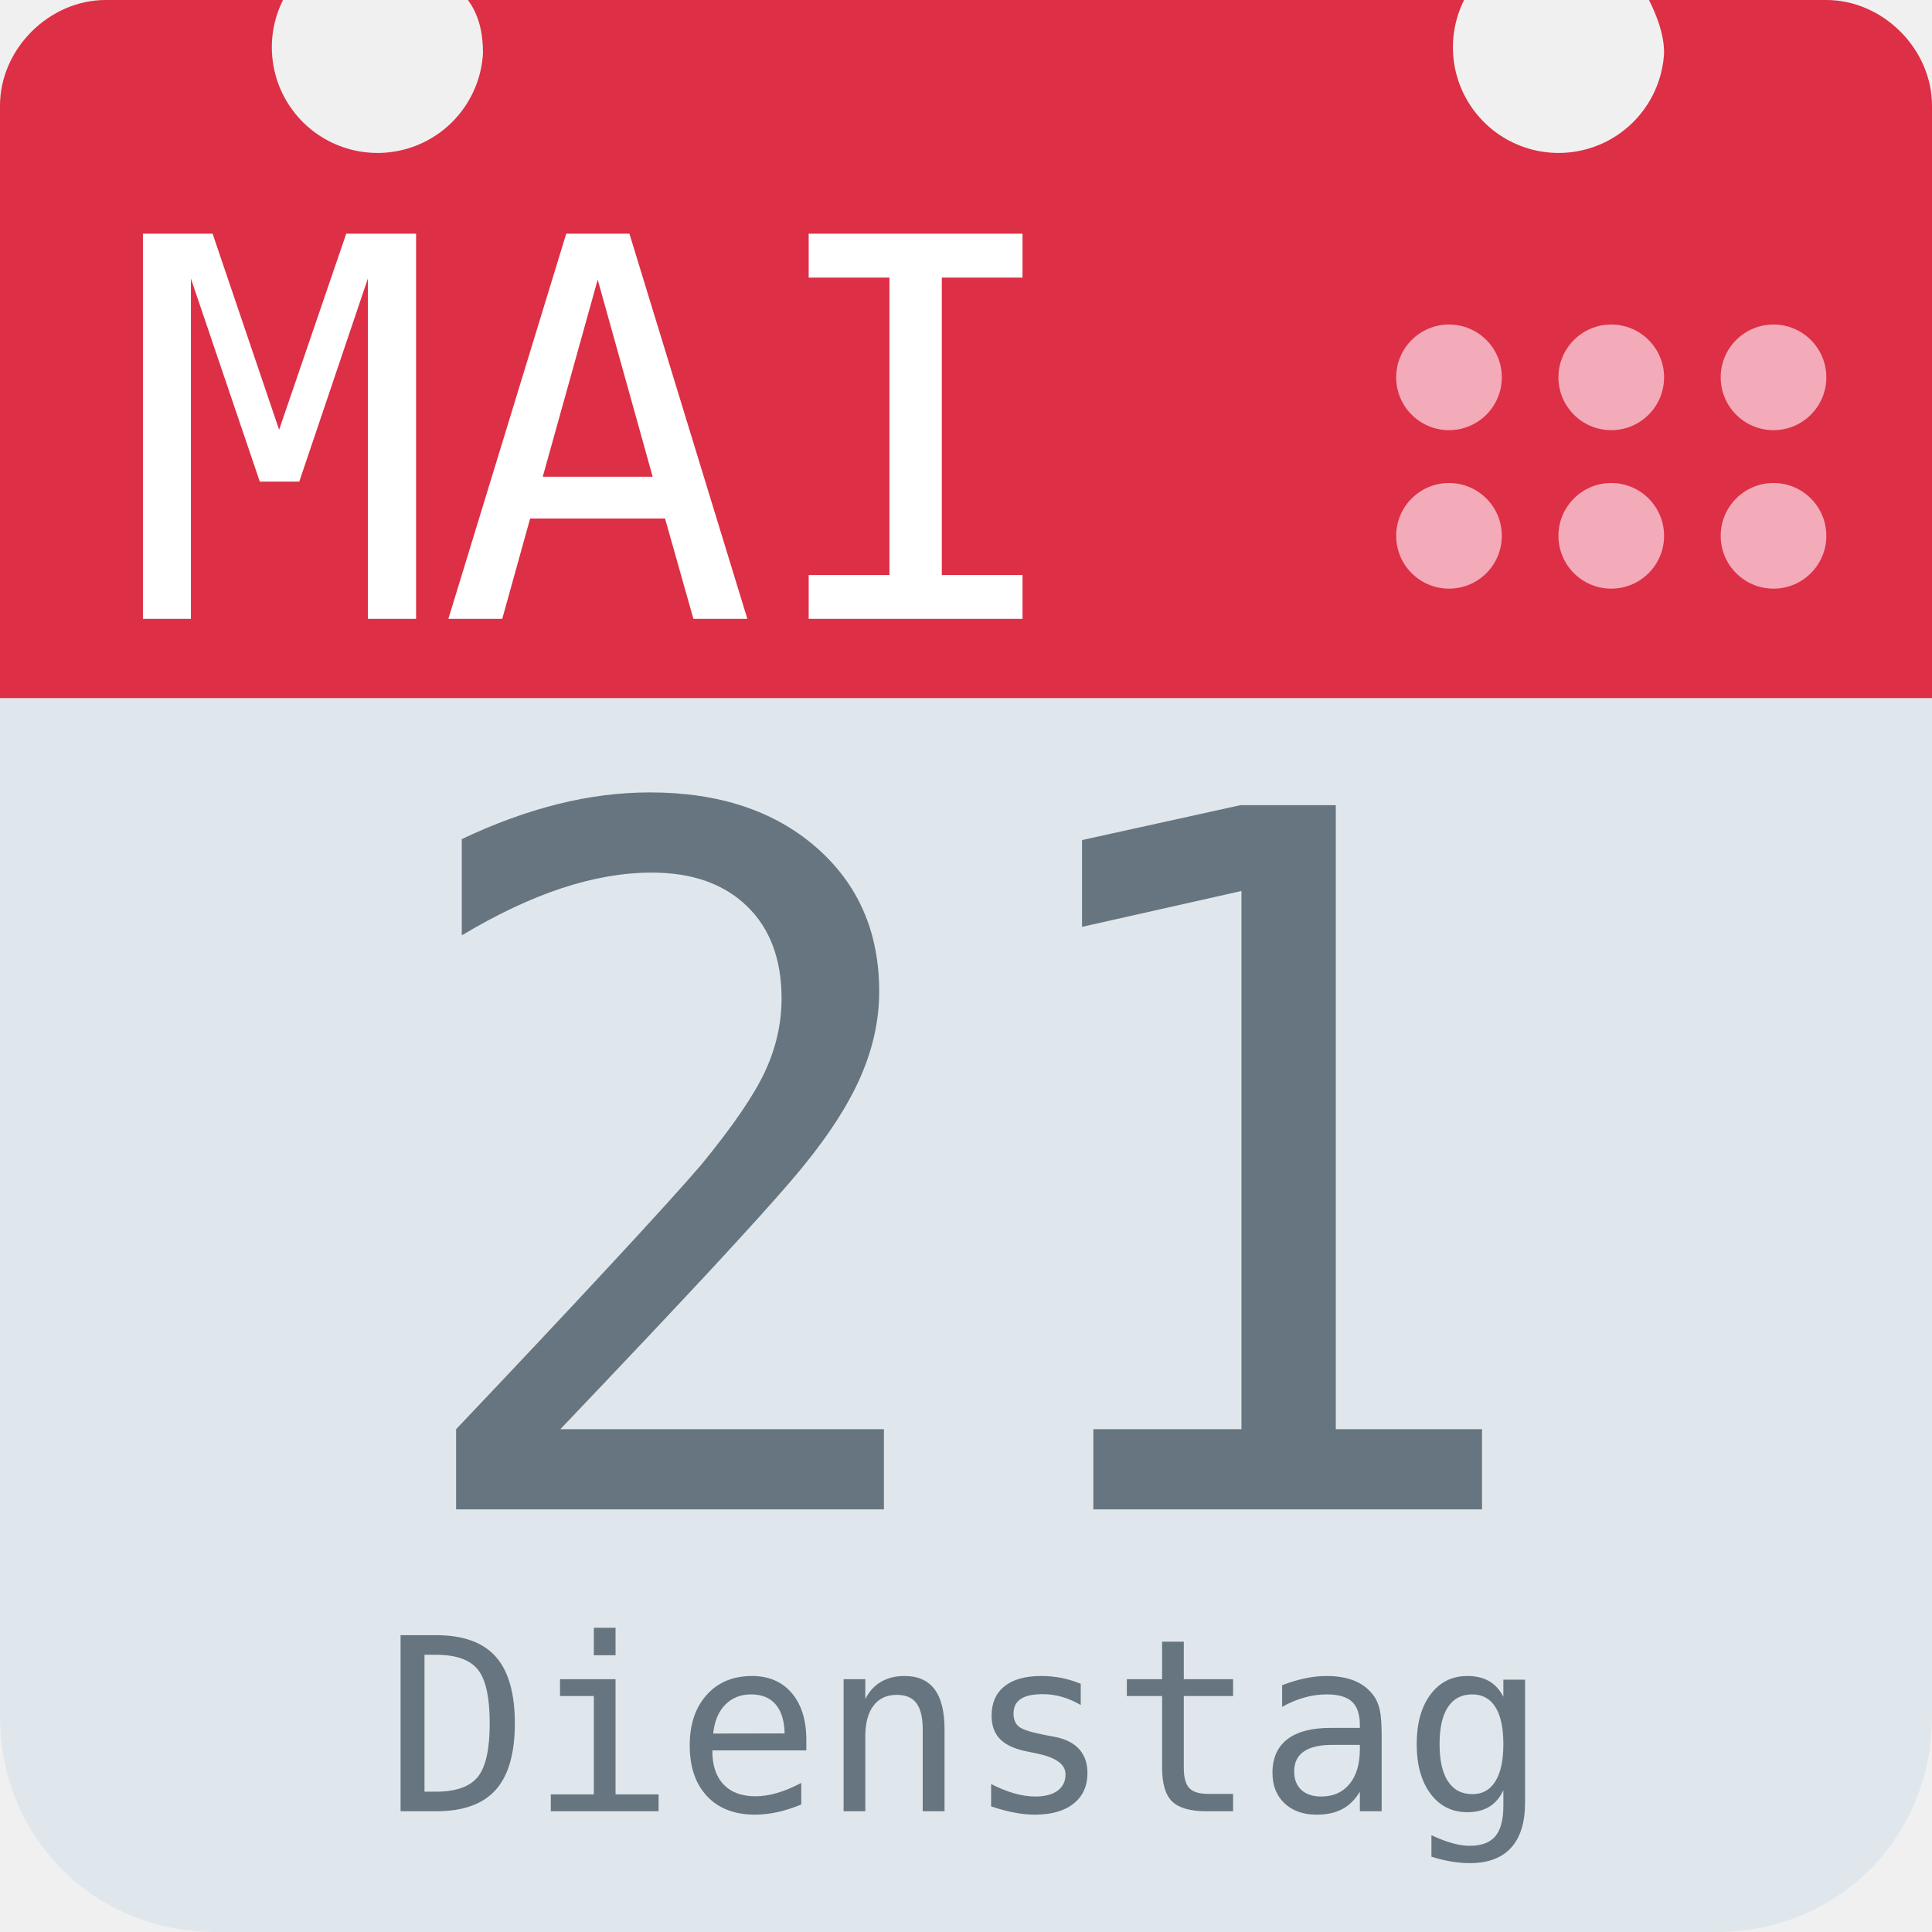
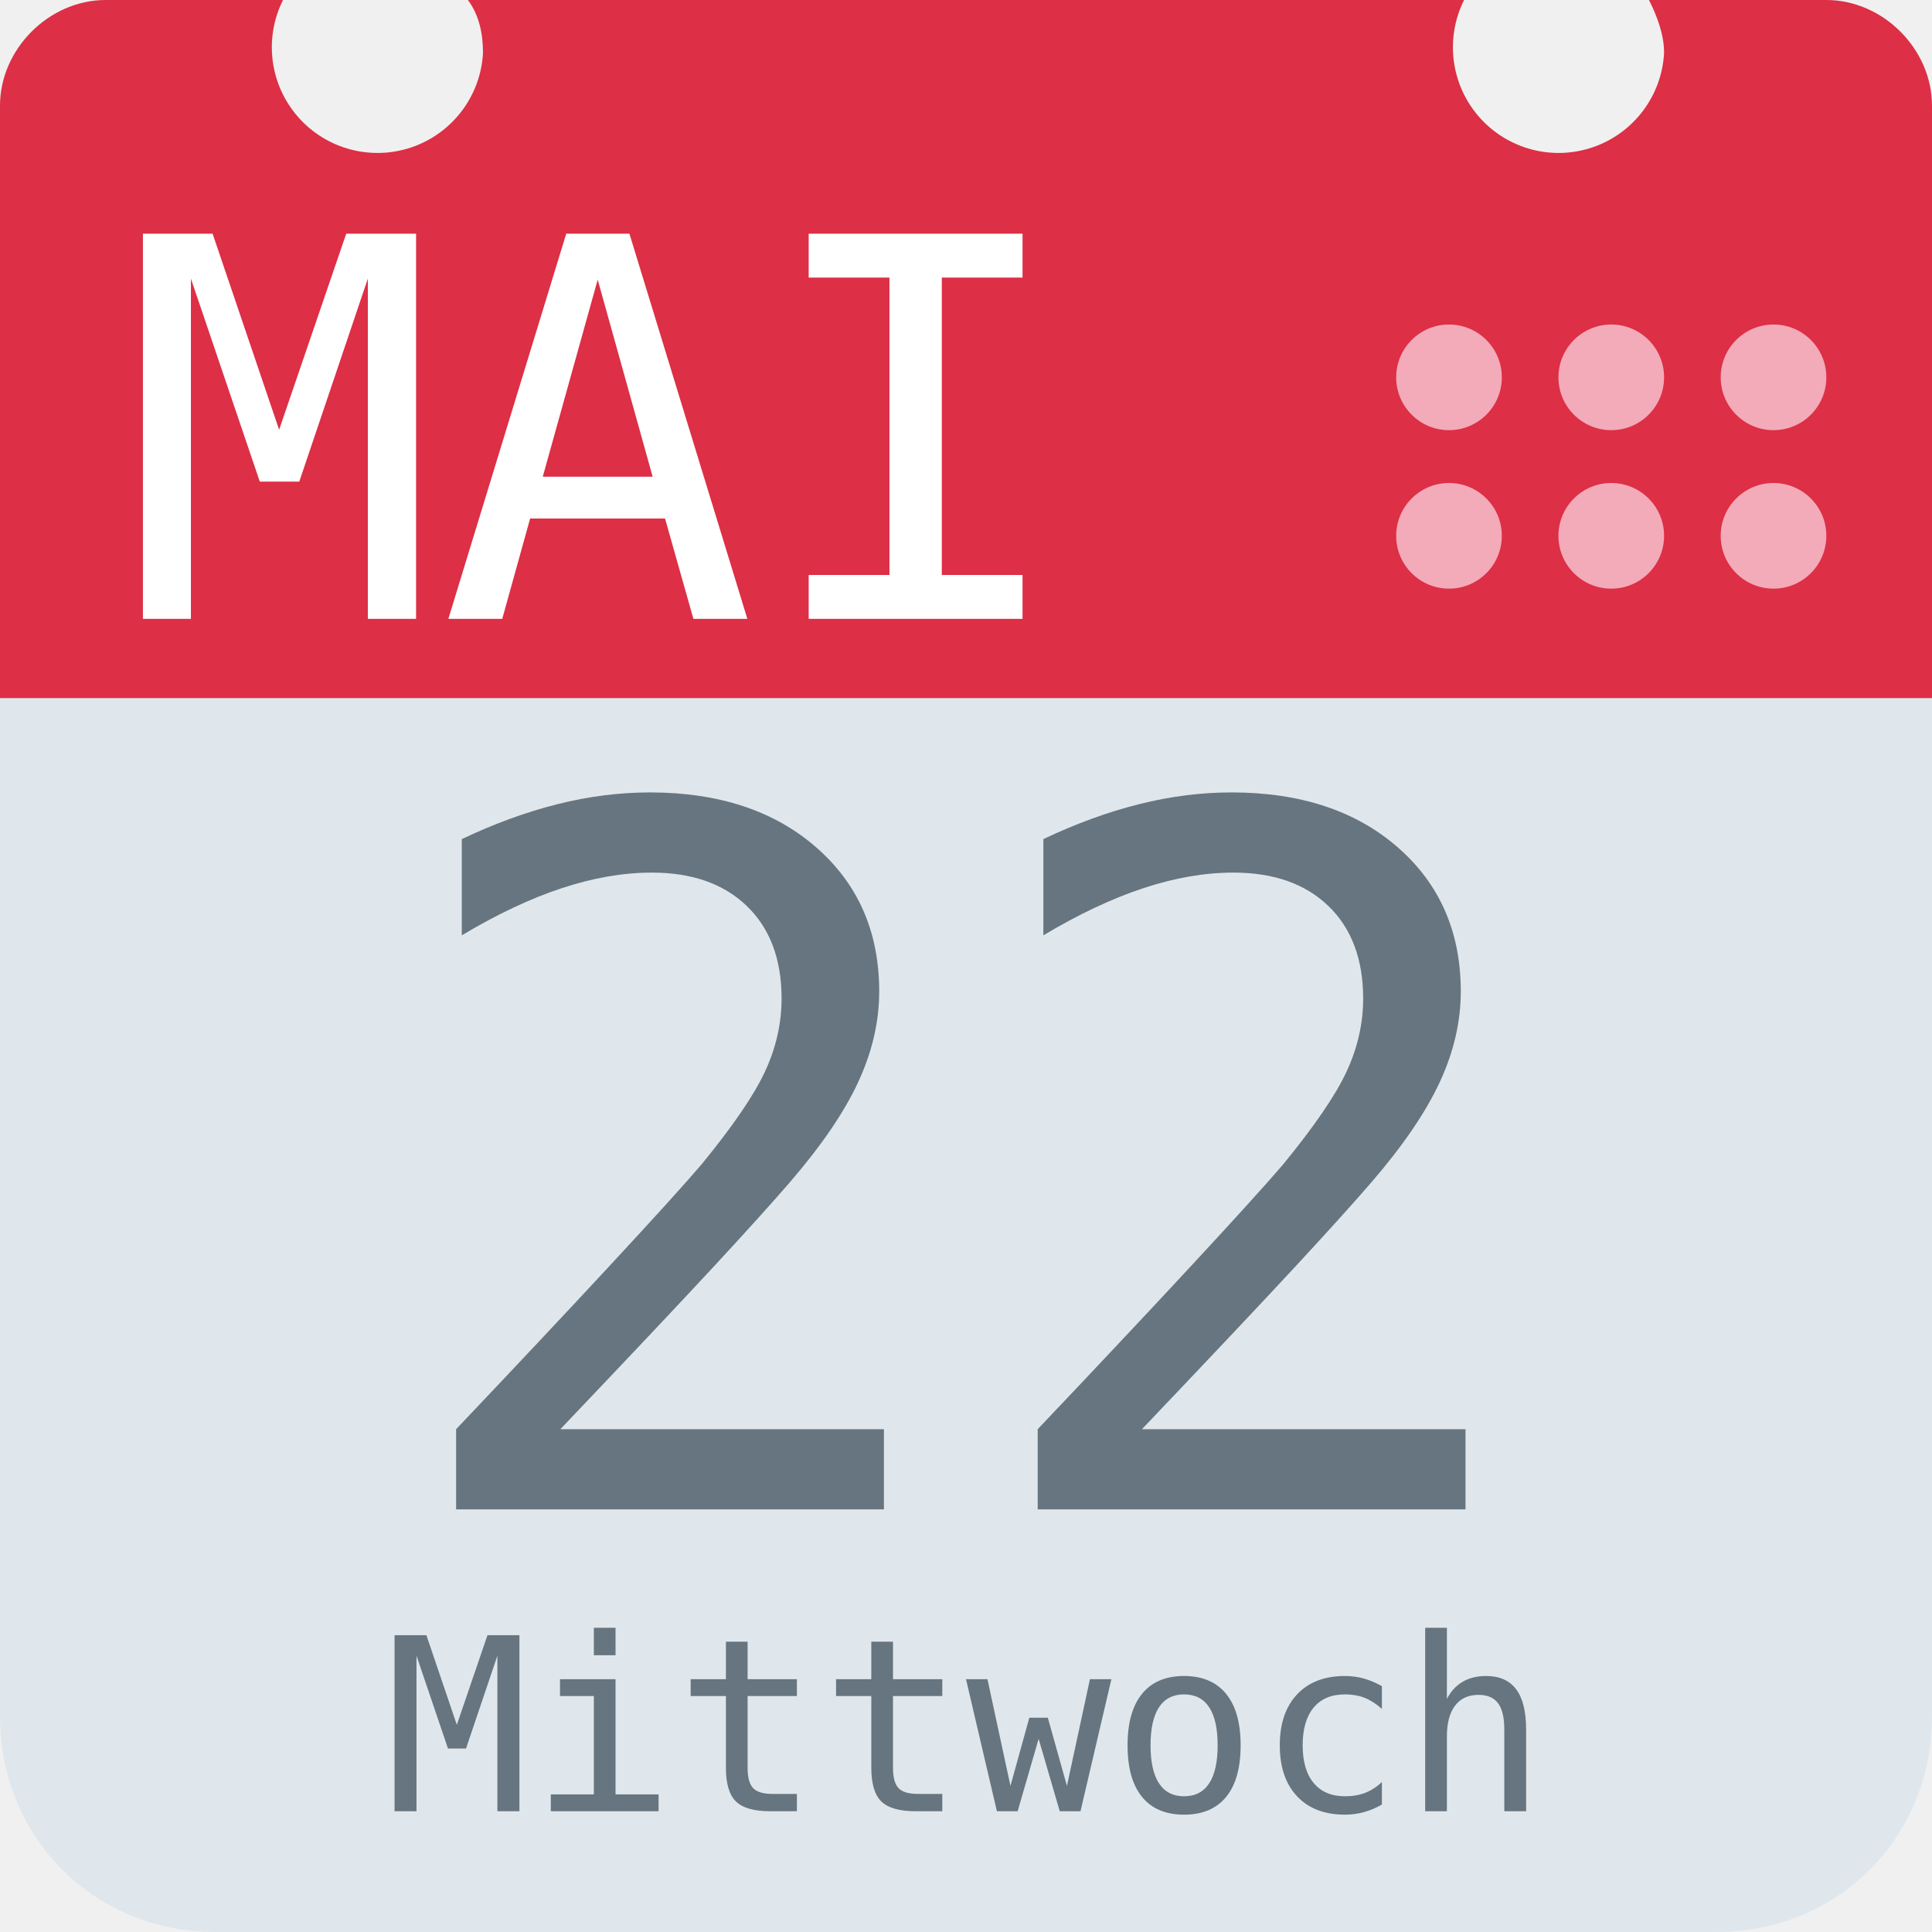
<svg xmlns="http://www.w3.org/2000/svg" aria-label="Calendar" role="img" viewBox="0 0 512 512">
  <path d="M512 455c0 32-25 57-57 57H57c-32 0-57-25-57-57V128c0-31 25-57 57-57h398c32 0 57 26 57 57z" fill="#e0e7ec" />
  <path d="M484 0h-47c2 4 4 9 4 14a28 28 0 1 1-53-14H124c3 4 4 9 4 14A28 28 0 1 1 75 0H28C13 0 0 13 0 28v157h512V28c0-15-13-28-28-28z" fill="#dd2f45" />
  <g fill="#f3aab9">
    <circle cx="470" cy="142" r="14" />
    <circle cx="470" cy="100" r="14" />
    <circle cx="427" cy="142" r="14" />
    <circle cx="427" cy="100" r="14" />
    <circle cx="384" cy="142" r="14" />
    <circle cx="384" cy="100" r="14" />
  </g>
  <text id="month" x="32" y="164" fill="#fff" font-family="monospace" font-size="140px" style="text-anchor: left">MAI</text>
-   <text id="day" x="256" y="400" fill="#66757f" font-family="monospace" font-size="256px" style="text-anchor: middle">21</text>
-   <text id="weekday" x="256" y="480" fill="#66757f" font-family="monospace" font-size="64px" style="text-anchor: middle">Dienstag</text>
+   <text id="day" x="256" y="400" fill="#66757f" font-family="monospace" font-size="256px" style="text-anchor: middle">22</text>
+   <text id="weekday" x="256" y="480" fill="#66757f" font-family="monospace" font-size="64px" style="text-anchor: middle">Mittwoch</text>
</svg>
